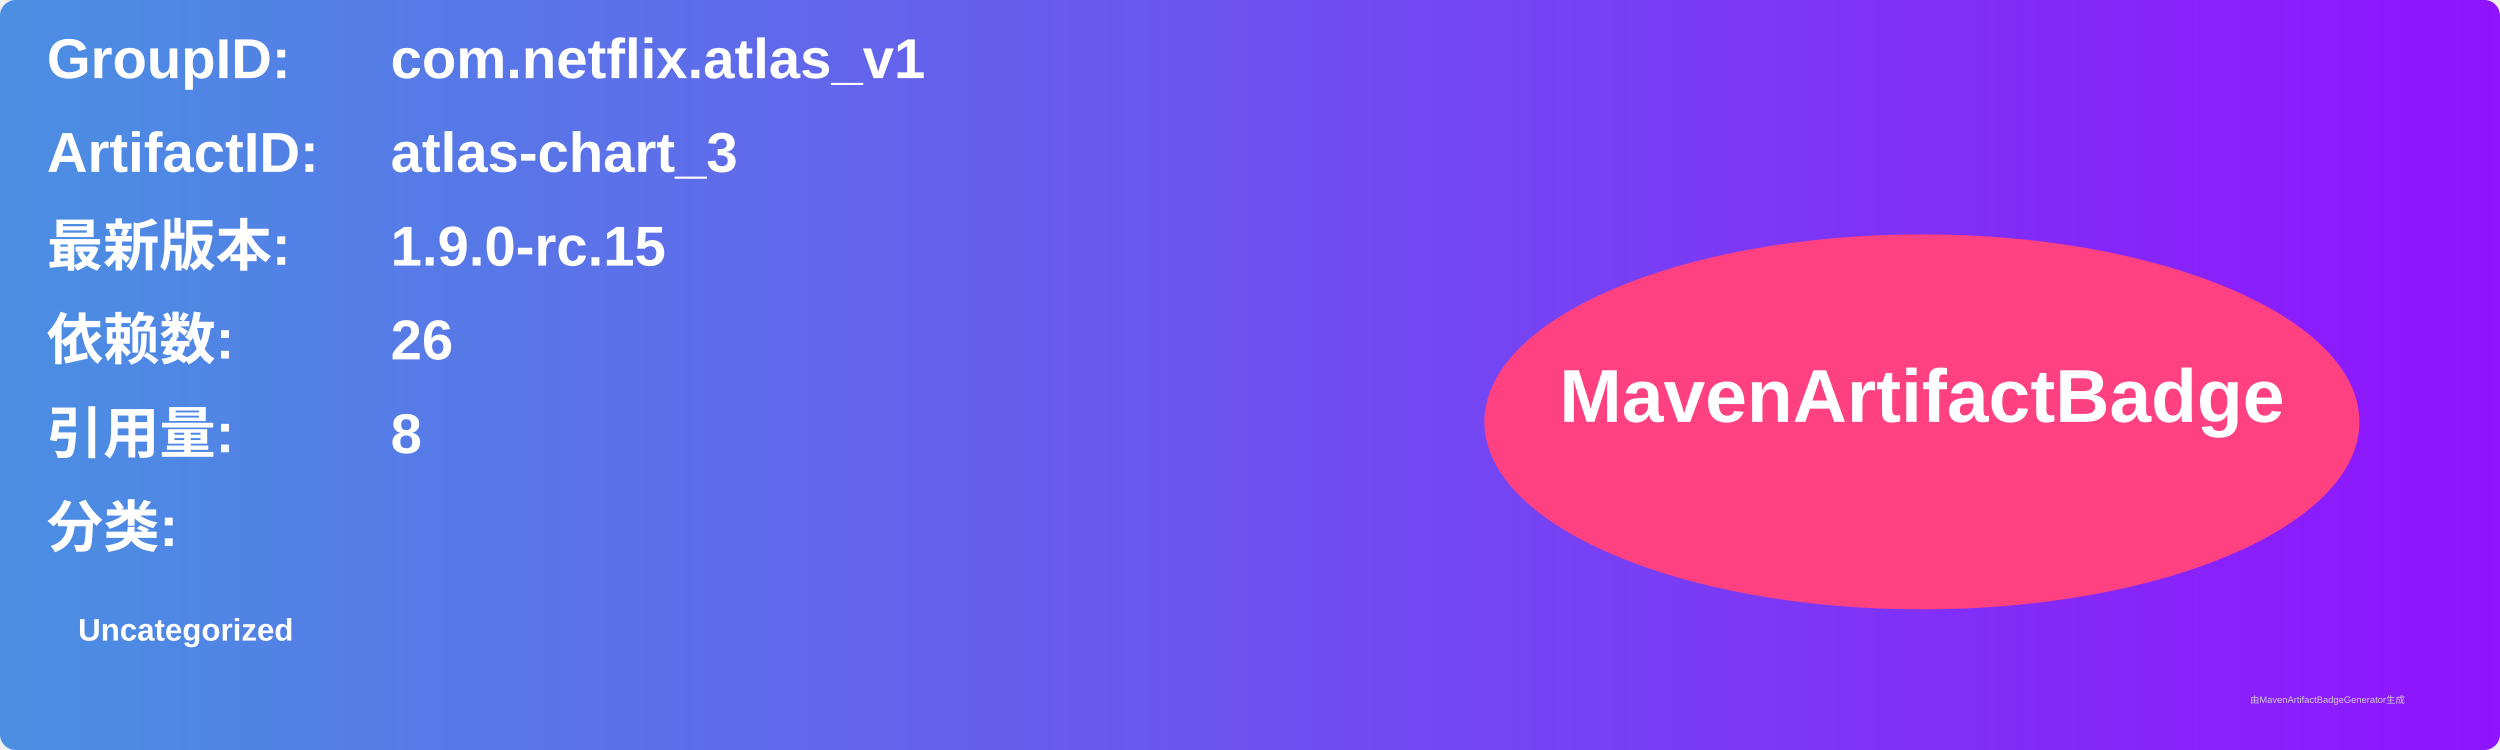
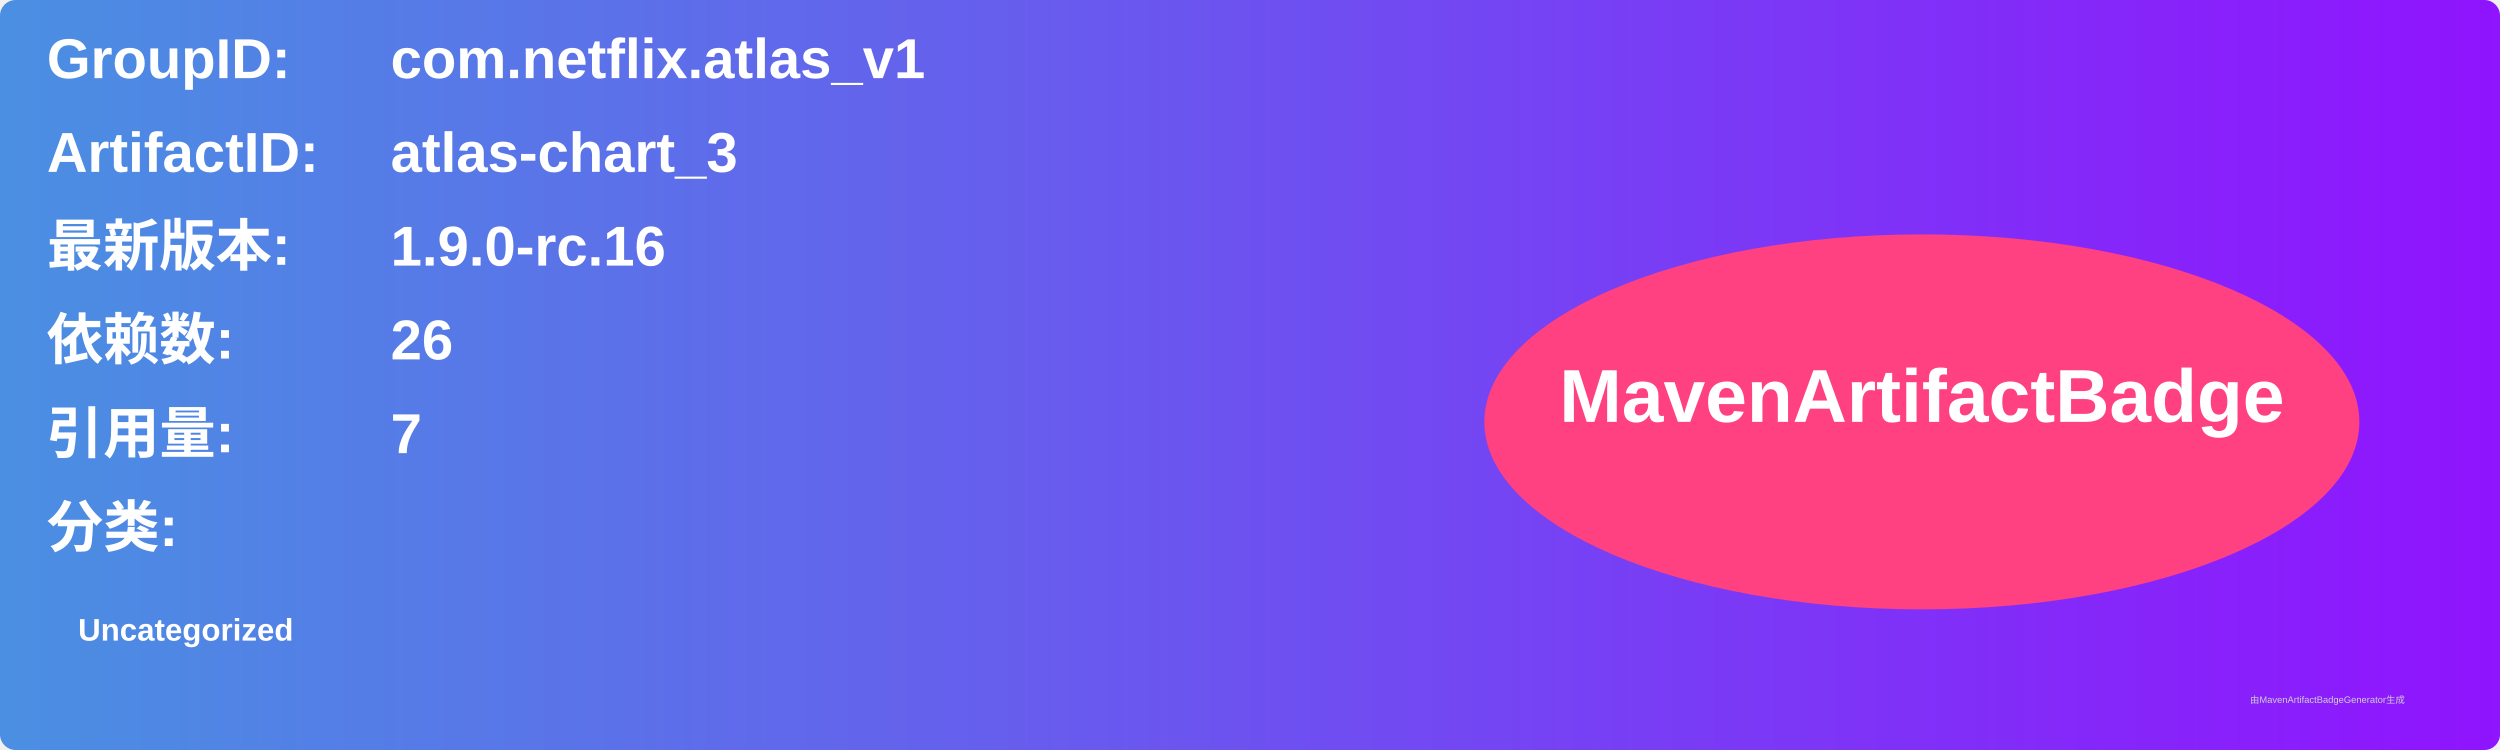
<svg xmlns="http://www.w3.org/2000/svg" width="800" height="240" viewBox="0 0 800 240">
  <linearGradient id="grad" x1="0%" y1="0%" x2="100%" y2="0%">
    <stop offset="0%" stop-color="#4a90e2" />
    <stop offset="100%" stop-color="#9013fe" />
  </linearGradient>
  <rect width="100%" height="100%" rx="5" ry="5" fill="url(#grad)" />
  <g transform="translate(15, 15)">
    <text x="0" y="10" font-family="Arial" font-size="18" fill="white" font-weight="bold" width="260">GroupID:</text>
    <text x="110" y="10" font-family="Arial" font-size="18" fill="white" font-weight="bold" width="460">com.netflix.atlas_v1</text>
    <text x="0" y="40" font-family="Arial" font-size="18" fill="white" font-weight="bold" width="260">ArtifactID:</text>
    <text x="110" y="40" font-family="Arial" font-size="18" fill="white" font-weight="bold" width="460">atlas-chart_3</text>
    <text x="0" y="70" font-family="Arial" font-size="18" fill="white" font-weight="bold">最新版本:</text>
    <text x="110" y="70" font-family="Arial" font-size="18" fill="white" font-weight="bold">
-       <tspan font-weight="bold">1.9.0-rc.15</tspan>
+       <tspan font-weight="bold">1.9.0-rc.16</tspan>
    </text>
    <text x="0" y="100" font-family="Arial" font-size="18" fill="white" font-weight="bold">依赖数: </text>
    <text x="110" y="100" font-family="Arial" font-size="18" fill="white">
      <tspan font-weight="bold">26</tspan>
    </text>
    <text x="0" y="130" font-family="Arial" font-size="18" fill="white" font-weight="bold">引用量: </text>
    <text x="110" y="130" font-family="Arial" font-size="18" fill="white">
-       <tspan font-weight="bold">8</tspan>
+       <tspan font-weight="bold">7</tspan>
    </text>
    <text x="0" y="160" font-family="Arial" font-size="18" fill="white" font-weight="bold">分类:</text>
    <text x="10" y="190" font-family="Arial" font-size="10" fill="white">
      <tspan font-weight="bold">Uncategorized</tspan>
    </text>
    <ellipse cx="600" cy="120" rx="140" ry="60" fill="#ff4081" />
    <text x="600" y="120" text-anchor="middle" font-family="Arial" font-size="24" fill="white" font-weight="bold">MavenArtifactBadge</text>
  </g>
  <text x="720" y="225" font-family="Arial" font-size="3" fill="#d0d0d0">由MavenArtifactBadgeGenerator生成</text>
</svg>
